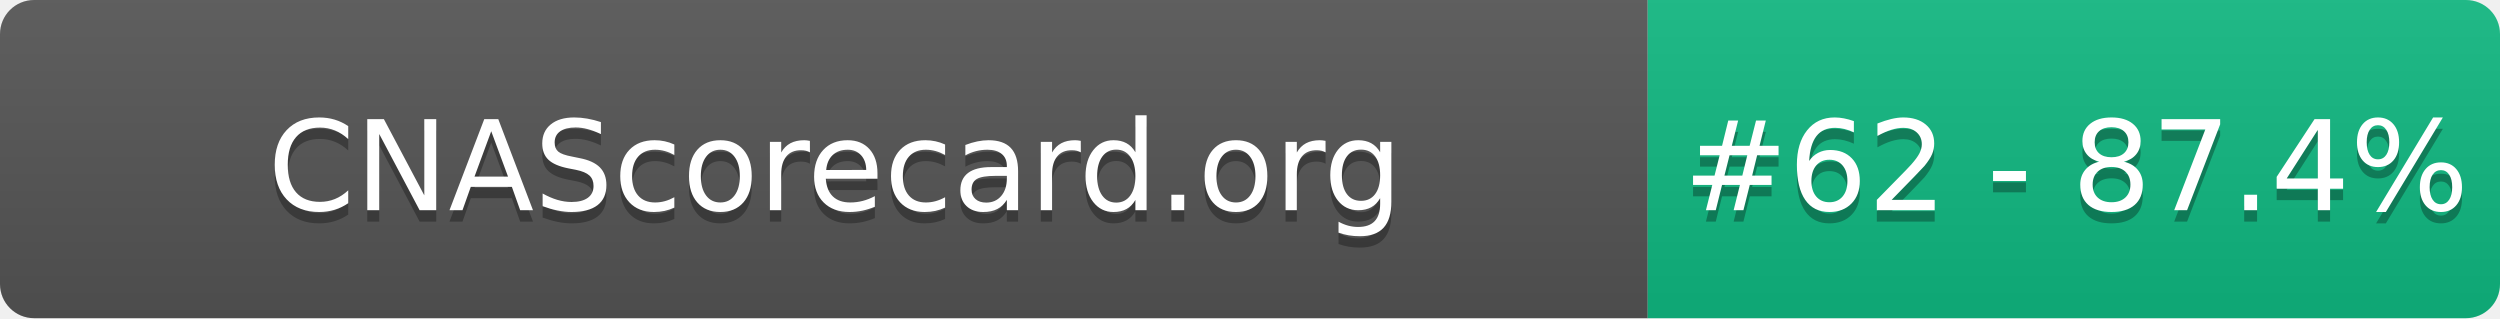
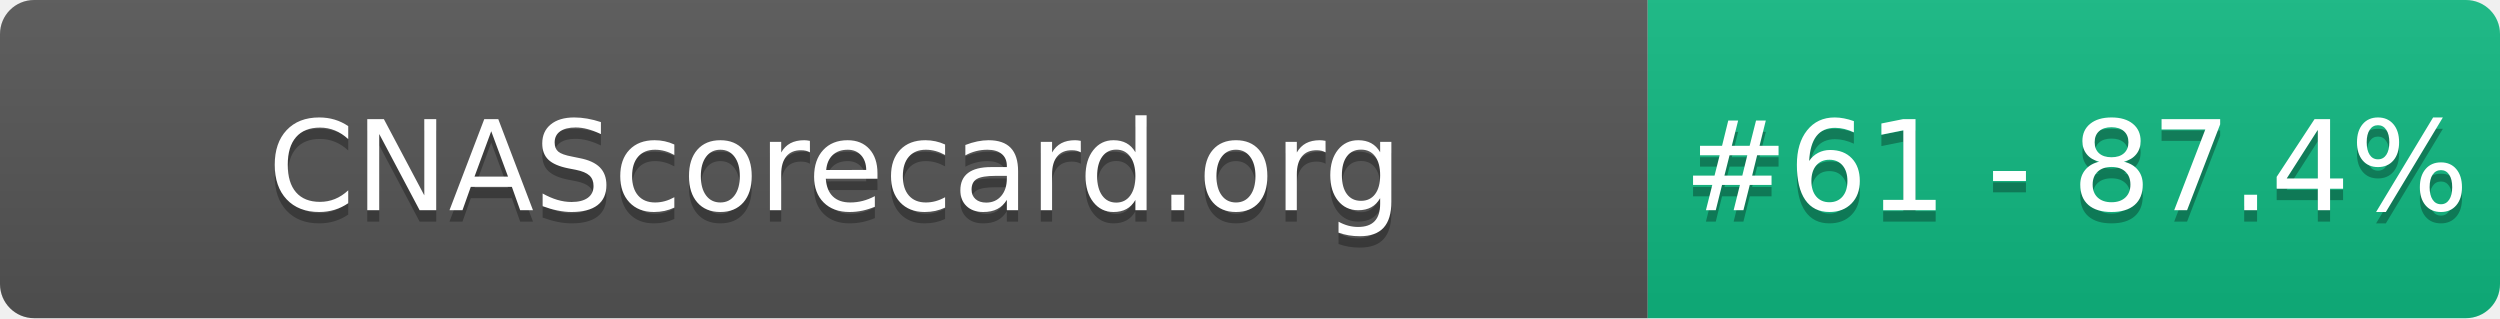
- <svg xmlns="http://www.w3.org/2000/svg" width="220" height="28" role="img" aria-label="CNAScorecard.org: #62 - 87.4%">
+ <svg xmlns="http://www.w3.org/2000/svg" width="220" height="28" role="img" aria-label="CNAScorecard.org: #61 - 87.4%">
  <linearGradient id="s" x2="0" y2="100%">
    <stop offset="0" stop-color="#bbb" stop-opacity=".1" />
    <stop offset="1" stop-opacity=".1" />
  </linearGradient>
  <clipPath id="r">
    <rect width="220" height="28" rx="3" fill="#fff" />
  </clipPath>
  <g clip-path="url(#r)">
    <rect width="145" height="28" fill="#555" />
    <rect x="145" width="75" height="28" fill="#10B981" />
    <rect width="220" height="28" fill="url(#s)" />
  </g>
  <g fill="#fff" text-anchor="middle" font-family="Verdana,Geneva,DejaVu Sans,sans-serif" text-rendering="geometricPrecision" font-size="110">
    <text aria-hidden="true" x="735" y="195" fill="#010101" fill-opacity=".3" transform="scale(.1)" textLength="1350">CNAScorecard.org</text>
    <text x="735" y="185" transform="scale(.1)" fill="#fff" textLength="1350">CNAScorecard.org</text>
-     <text aria-hidden="true" x="1827" y="195" fill="#010101" fill-opacity=".3" transform="scale(.1)" textLength="605">#62 - 87.4%</text>
-     <text x="1827" y="185" transform="scale(.1)" fill="#fff" textLength="605">#62 - 87.4%</text>
+     <text aria-hidden="true" x="1827" y="195" fill="#010101" fill-opacity=".3" transform="scale(.1)" textLength="605">#61 - 87.4%</text>
+     <text x="1827" y="185" transform="scale(.1)" fill="#fff" textLength="605">#61 - 87.4%</text>
  </g>
</svg>
